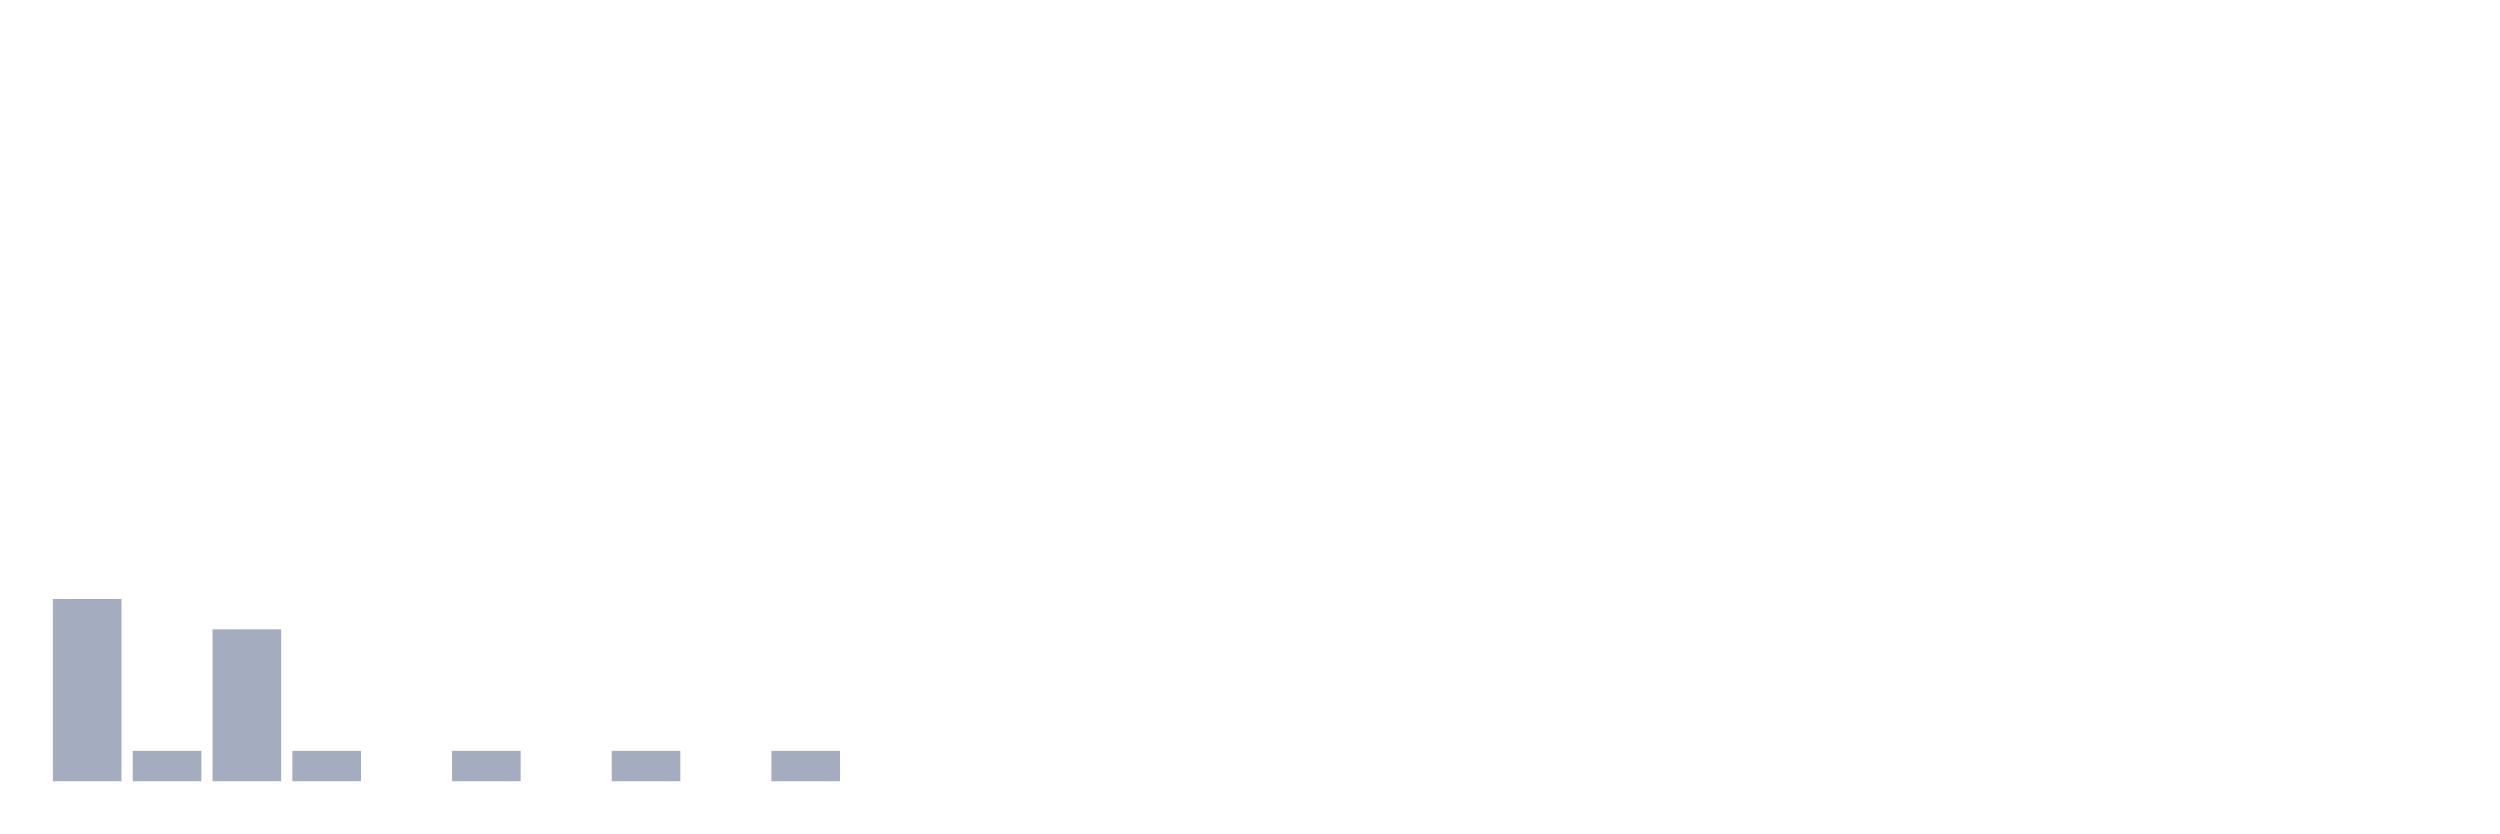
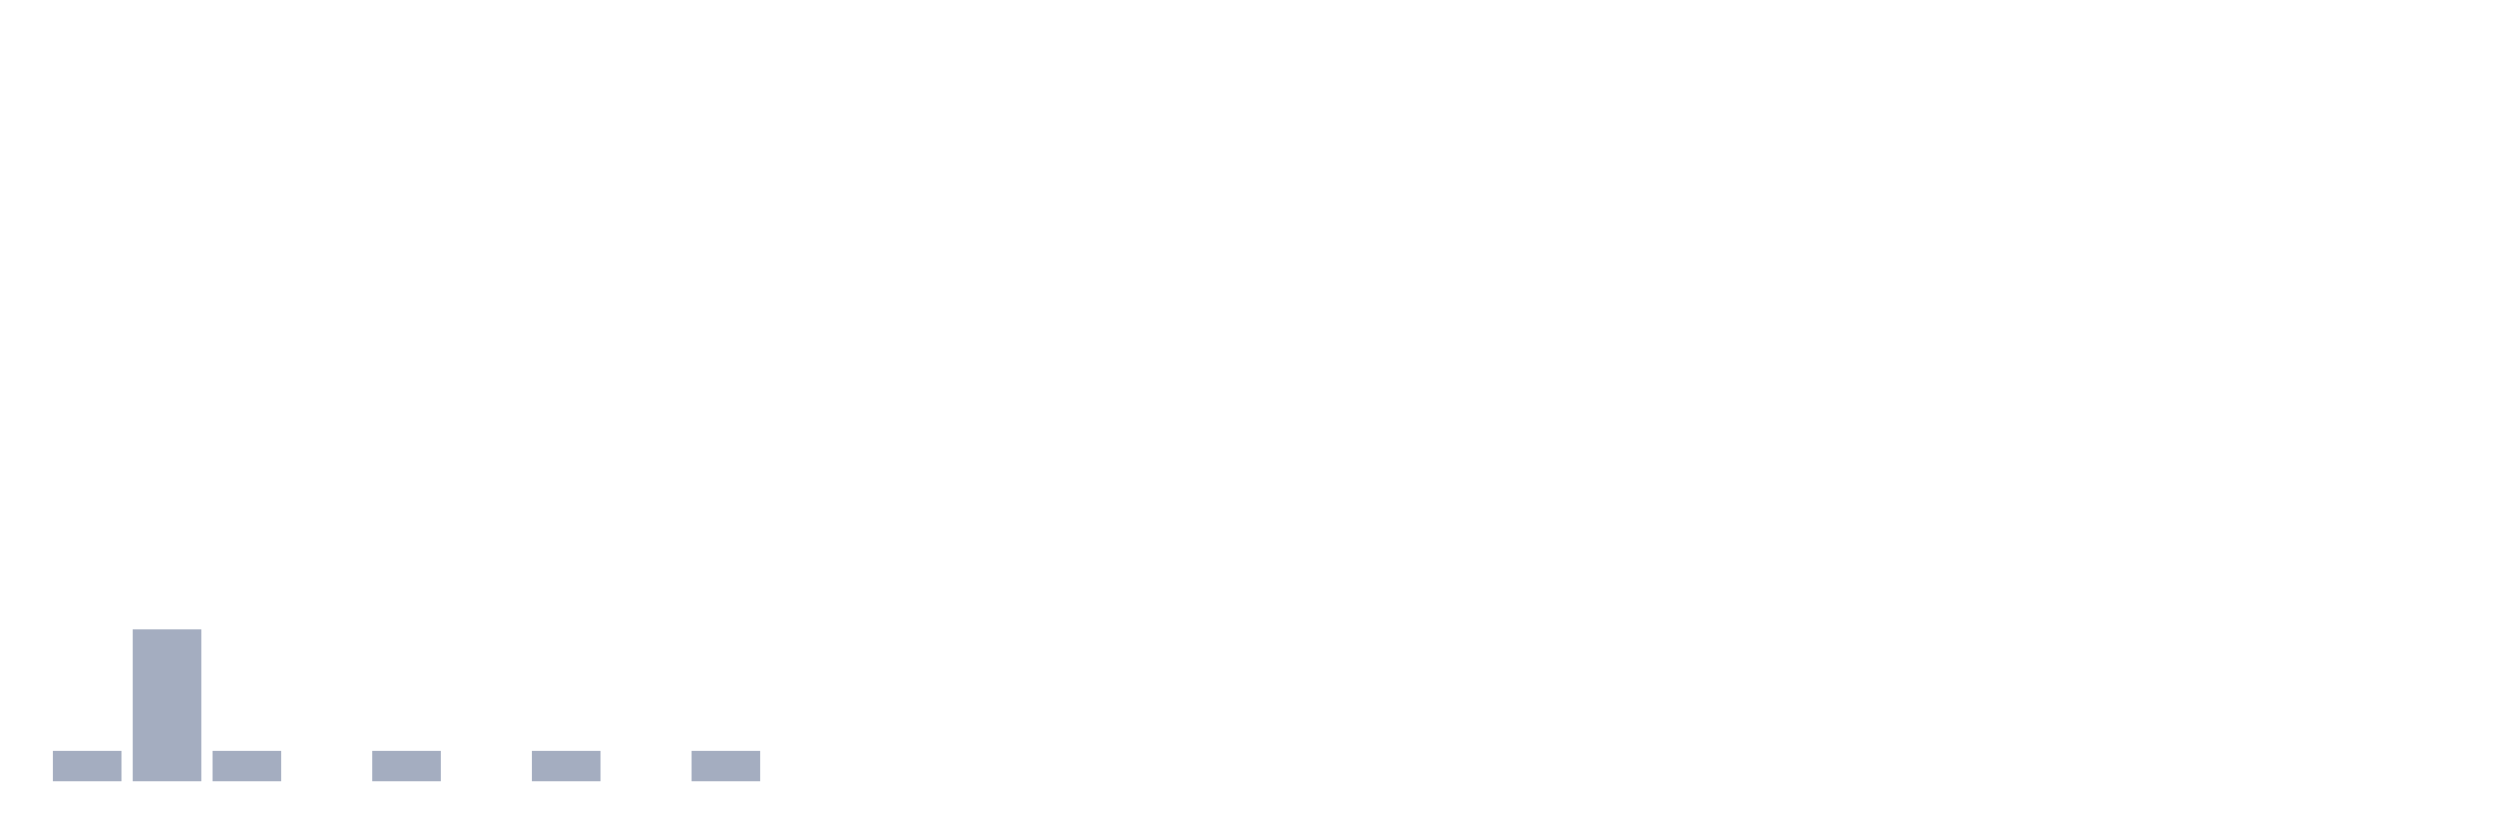
<svg xmlns="http://www.w3.org/2000/svg" viewBox="0 0 480 160">
  <g transform="translate(10,10)">
-     <rect class="bar" x="0.153" width="13.175" y="105" height="35" fill="rgb(164,173,192)" />
-     <rect class="bar" x="15.482" width="13.175" y="134.167" height="5.833" fill="rgb(164,173,192)" />
-     <rect class="bar" x="30.81" width="13.175" y="110.833" height="29.167" fill="rgb(164,173,192)" />
-     <rect class="bar" x="46.138" width="13.175" y="134.167" height="5.833" fill="rgb(164,173,192)" />
-     <rect class="bar" x="61.466" width="13.175" y="140" height="0" fill="rgb(164,173,192)" />
-     <rect class="bar" x="76.794" width="13.175" y="134.167" height="5.833" fill="rgb(164,173,192)" />
-     <rect class="bar" x="92.123" width="13.175" y="140" height="0" fill="rgb(164,173,192)" />
-     <rect class="bar" x="107.451" width="13.175" y="134.167" height="5.833" fill="rgb(164,173,192)" />
-     <rect class="bar" x="122.779" width="13.175" y="140" height="0" fill="rgb(164,173,192)" />
-     <rect class="bar" x="138.107" width="13.175" y="134.167" height="5.833" fill="rgb(164,173,192)" />
+     <rect class="bar" x="0.153" width="13.175" y="134.167" height="5.833" fill="rgb(164,173,192)" />
+     <rect class="bar" x="15.482" width="13.175" y="110.833" height="29.167" fill="rgb(164,173,192)" />
+     <rect class="bar" x="30.81" width="13.175" y="134.167" height="5.833" fill="rgb(164,173,192)" />
+     <rect class="bar" x="46.138" width="13.175" y="140" height="0" fill="rgb(164,173,192)" />
+     <rect class="bar" x="61.466" width="13.175" y="134.167" height="5.833" fill="rgb(164,173,192)" />
+     <rect class="bar" x="76.794" width="13.175" y="140" height="0" fill="rgb(164,173,192)" />
+     <rect class="bar" x="92.123" width="13.175" y="134.167" height="5.833" fill="rgb(164,173,192)" />
+     <rect class="bar" x="107.451" width="13.175" y="140" height="0" fill="rgb(164,173,192)" />
+     <rect class="bar" x="122.779" width="13.175" y="134.167" height="5.833" fill="rgb(164,173,192)" />
+     <rect class="bar" x="138.107" width="13.175" y="140" height="0" fill="rgb(164,173,192)" />
    <rect class="bar" x="153.436" width="13.175" y="140" height="0" fill="rgb(164,173,192)" />
    <rect class="bar" x="168.764" width="13.175" y="140" height="0" fill="rgb(164,173,192)" />
    <rect class="bar" x="184.092" width="13.175" y="140" height="0" fill="rgb(164,173,192)" />
    <rect class="bar" x="199.42" width="13.175" y="140" height="0" fill="rgb(164,173,192)" />
    <rect class="bar" x="214.748" width="13.175" y="140" height="0" fill="rgb(164,173,192)" />
    <rect class="bar" x="230.077" width="13.175" y="140" height="0" fill="rgb(164,173,192)" />
    <rect class="bar" x="245.405" width="13.175" y="140" height="0" fill="rgb(164,173,192)" />
    <rect class="bar" x="260.733" width="13.175" y="140" height="0" fill="rgb(164,173,192)" />
    <rect class="bar" x="276.061" width="13.175" y="140" height="0" fill="rgb(164,173,192)" />
    <rect class="bar" x="291.39" width="13.175" y="140" height="0" fill="rgb(164,173,192)" />
    <rect class="bar" x="306.718" width="13.175" y="140" height="0" fill="rgb(164,173,192)" />
    <rect class="bar" x="322.046" width="13.175" y="140" height="0" fill="rgb(164,173,192)" />
    <rect class="bar" x="337.374" width="13.175" y="140" height="0" fill="rgb(164,173,192)" />
    <rect class="bar" x="352.702" width="13.175" y="140" height="0" fill="rgb(164,173,192)" />
    <rect class="bar" x="368.031" width="13.175" y="140" height="0" fill="rgb(164,173,192)" />
    <rect class="bar" x="383.359" width="13.175" y="140" height="0" fill="rgb(164,173,192)" />
    <rect class="bar" x="398.687" width="13.175" y="140" height="0" fill="rgb(164,173,192)" />
    <rect class="bar" x="414.015" width="13.175" y="140" height="0" fill="rgb(164,173,192)" />
    <rect class="bar" x="429.344" width="13.175" y="140" height="0" fill="rgb(164,173,192)" />
    <rect class="bar" x="444.672" width="13.175" y="140" height="0" fill="rgb(164,173,192)" />
  </g>
</svg>
